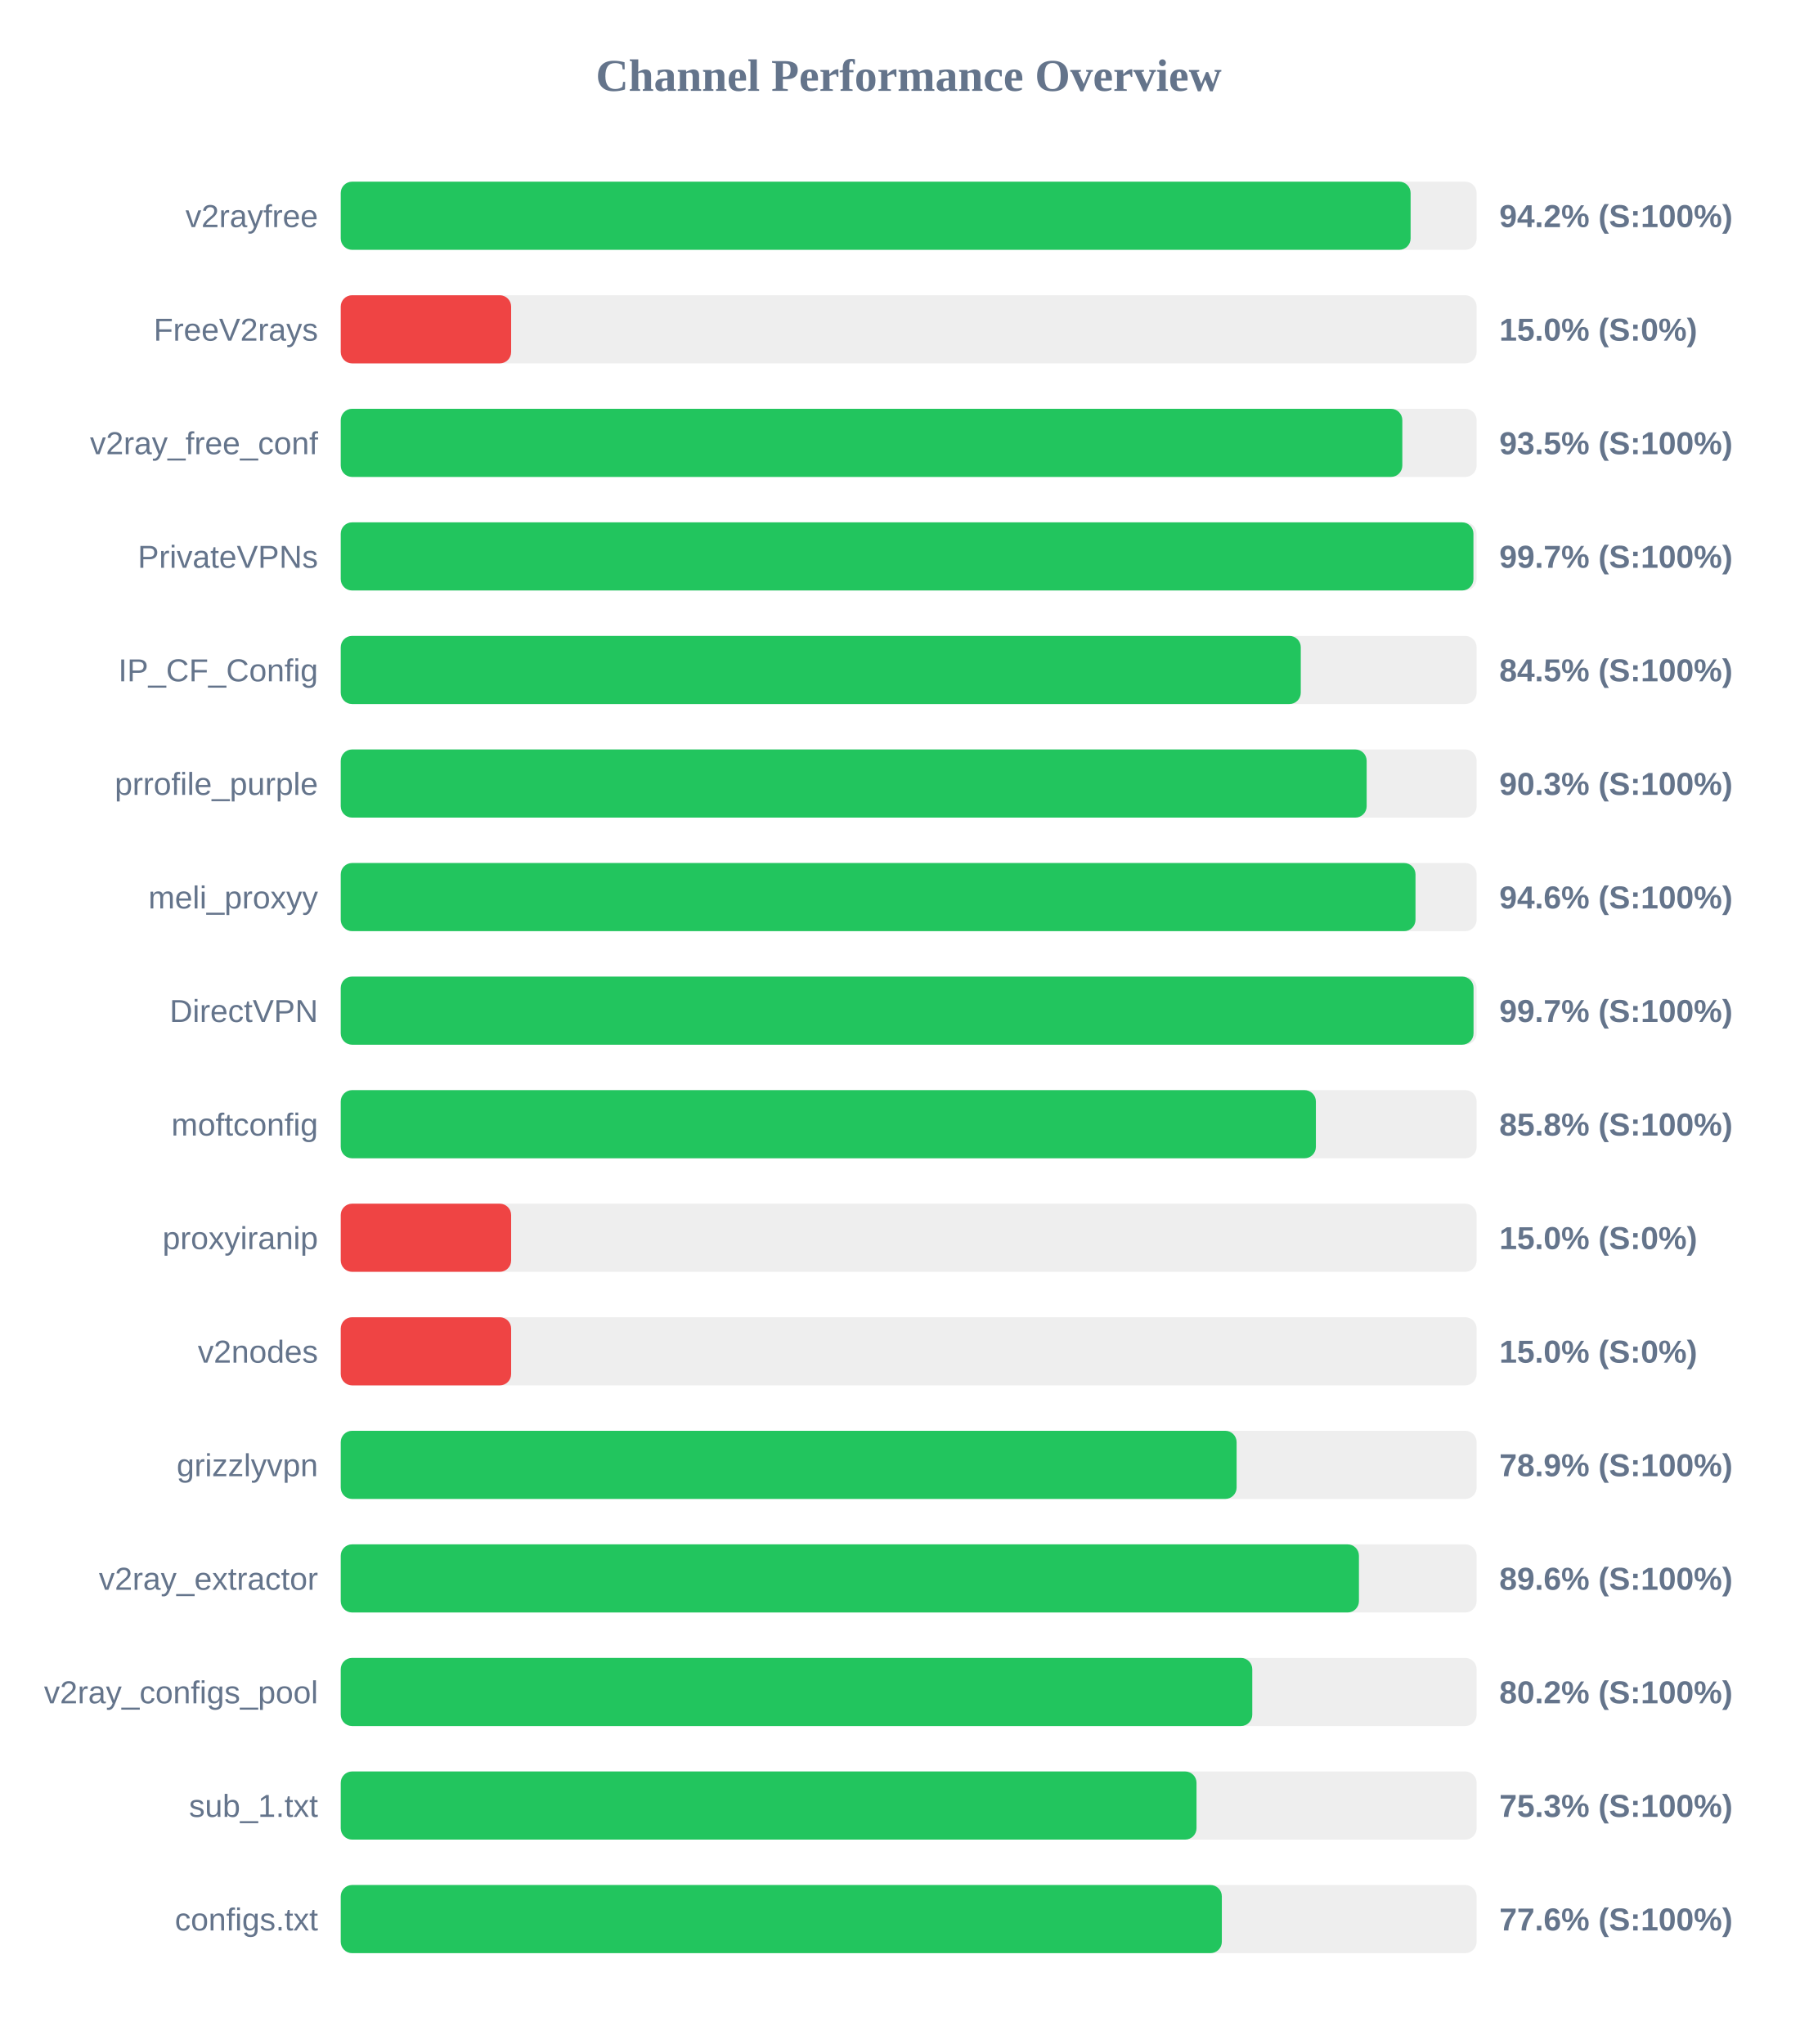
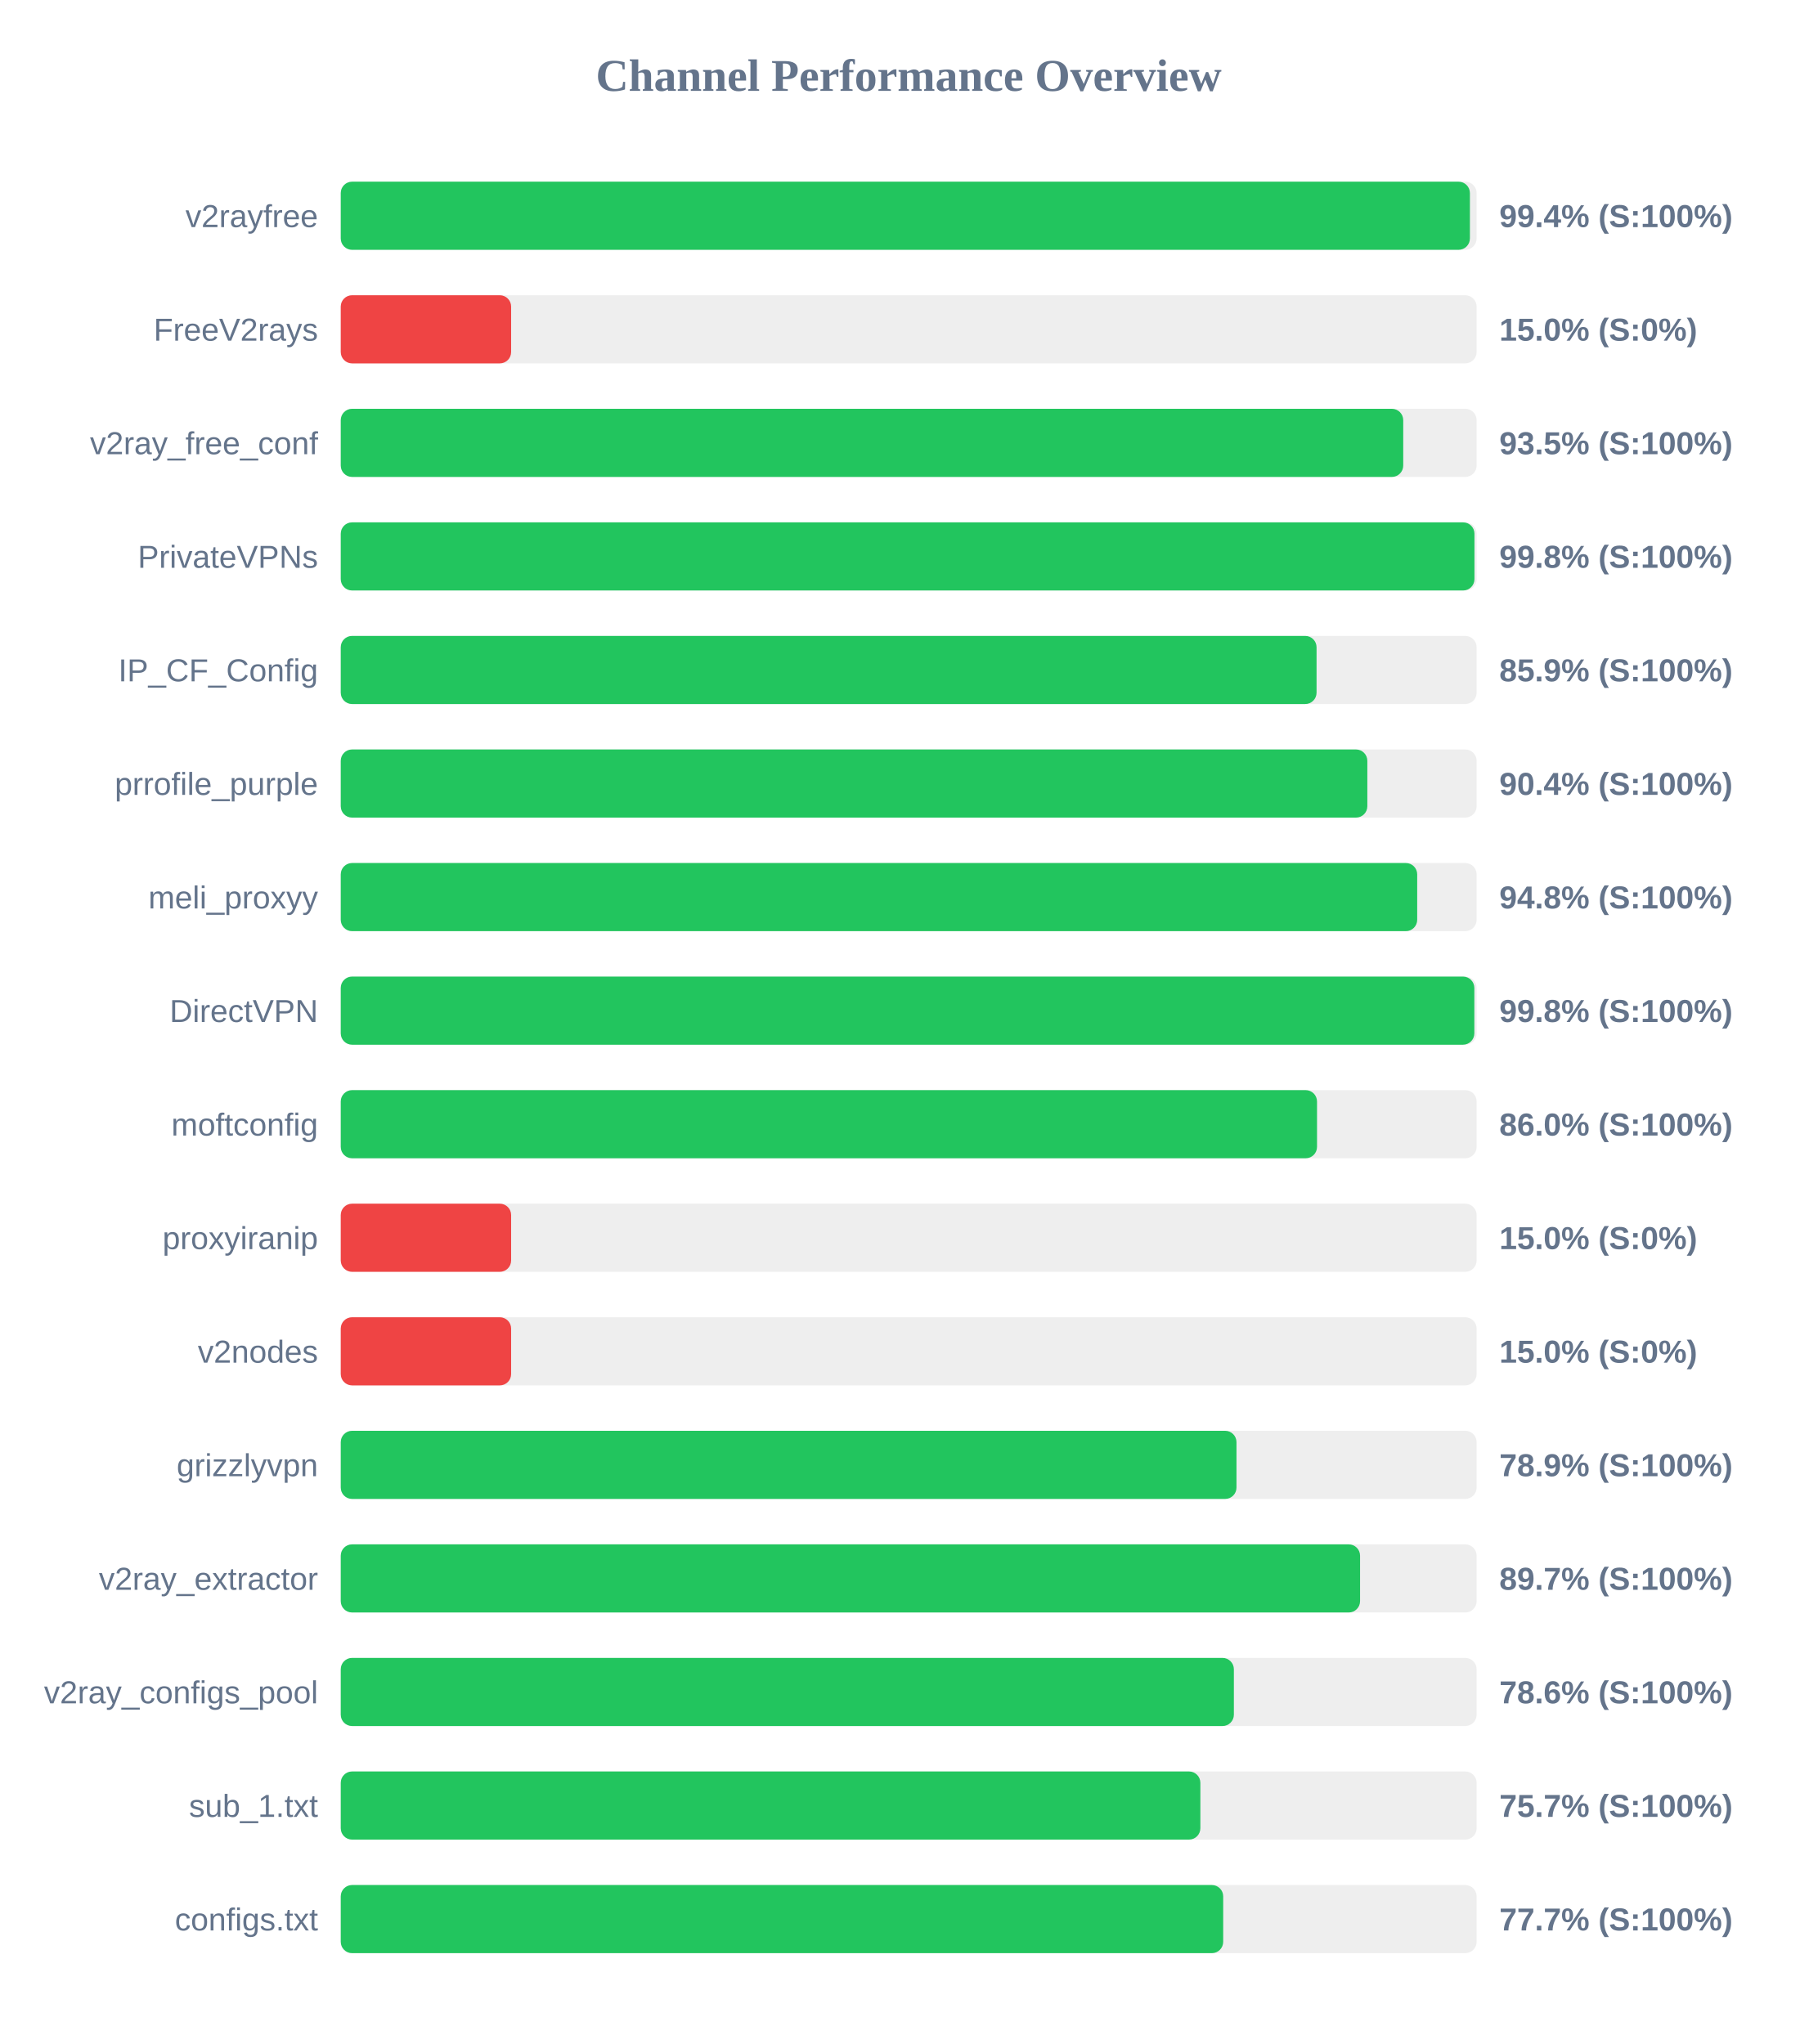
<svg xmlns="http://www.w3.org/2000/svg" width="800" height="900" version="1.1">
  <style>
        .row { font: 14px Arial; fill: #64748b; }
        .score { font: bold 14px Arial; fill: #64748b; }
    </style>
  <text x="400" y="40" text-anchor="middle" font-size="20px" font-weight="bold" fill="#64748b">Channel Performance Overview</text>
  <rect x="150" y="80" width="500" height="30" fill="#eee" rx="5" />
-   <rect x="150" y="80" width="470.95" height="30" fill="#22c55e" rx="5" />
+   <rect x="150" y="80" width="497.05" height="30" fill="#22c55e" rx="5" />
  <text x="140" y="100" text-anchor="end" class="row">v2rayfree</text>
-   <text x="660" y="100" text-anchor="start" class="score">94.2% (S:100%)</text>
+   <text x="660" y="100" text-anchor="start" class="score">99.4% (S:100%)</text>
  <rect x="150" y="130" width="500" height="30" fill="#eee" rx="5" />
  <rect x="150" y="130" width="75.0" height="30" fill="#ef4444" rx="5" />
  <text x="140" y="150" text-anchor="end" class="row">FreeV2rays</text>
  <text x="660" y="150" text-anchor="start" class="score">15.0% (S:0%)</text>
  <rect x="150" y="180" width="500" height="30" fill="#eee" rx="5" />
-   <rect x="150" y="180" width="467.3" height="30" fill="#22c55e" rx="5" />
+   <rect x="150" y="180" width="467.7" height="30" fill="#22c55e" rx="5" />
  <text x="140" y="200" text-anchor="end" class="row">v2ray_free_conf</text>
  <text x="660" y="200" text-anchor="start" class="score">93.5% (S:100%)</text>
  <rect x="150" y="230" width="500" height="30" fill="#eee" rx="5" />
-   <rect x="150" y="230" width="498.6" height="30" fill="#22c55e" rx="5" />
+   <rect x="150" y="230" width="499.05" height="30" fill="#22c55e" rx="5" />
  <text x="140" y="250" text-anchor="end" class="row">PrivateVPNs</text>
-   <text x="660" y="250" text-anchor="start" class="score">99.7% (S:100%)</text>
+   <text x="660" y="250" text-anchor="start" class="score">99.8% (S:100%)</text>
  <rect x="150" y="280" width="500" height="30" fill="#eee" rx="5" />
-   <rect x="150" y="280" width="422.6" height="30" fill="#22c55e" rx="5" />
+   <rect x="150" y="280" width="429.55" height="30" fill="#22c55e" rx="5" />
  <text x="140" y="300" text-anchor="end" class="row">IP_CF_Config</text>
-   <text x="660" y="300" text-anchor="start" class="score">84.5% (S:100%)</text>
+   <text x="660" y="300" text-anchor="start" class="score">85.9% (S:100%)</text>
  <rect x="150" y="330" width="500" height="30" fill="#eee" rx="5" />
-   <rect x="150" y="330" width="451.6" height="30" fill="#22c55e" rx="5" />
+   <rect x="150" y="330" width="451.9" height="30" fill="#22c55e" rx="5" />
  <text x="140" y="350" text-anchor="end" class="row">prrofile_purple</text>
-   <text x="660" y="350" text-anchor="start" class="score">90.3% (S:100%)</text>
+   <text x="660" y="350" text-anchor="start" class="score">90.4% (S:100%)</text>
  <rect x="150" y="380" width="500" height="30" fill="#eee" rx="5" />
-   <rect x="150" y="380" width="473.1" height="30" fill="#22c55e" rx="5" />
+   <rect x="150" y="380" width="473.85" height="30" fill="#22c55e" rx="5" />
  <text x="140" y="400" text-anchor="end" class="row">meli_proxyy</text>
-   <text x="660" y="400" text-anchor="start" class="score">94.6% (S:100%)</text>
+   <text x="660" y="400" text-anchor="start" class="score">94.8% (S:100%)</text>
  <rect x="150" y="430" width="500" height="30" fill="#eee" rx="5" />
-   <rect x="150" y="430" width="498.65" height="30" fill="#22c55e" rx="5" />
+   <rect x="150" y="430" width="499.0" height="30" fill="#22c55e" rx="5" />
  <text x="140" y="450" text-anchor="end" class="row">DirectVPN</text>
-   <text x="660" y="450" text-anchor="start" class="score">99.7% (S:100%)</text>
+   <text x="660" y="450" text-anchor="start" class="score">99.8% (S:100%)</text>
  <rect x="150" y="480" width="500" height="30" fill="#eee" rx="5" />
-   <rect x="150" y="480" width="429.25" height="30" fill="#22c55e" rx="5" />
+   <rect x="150" y="480" width="429.75" height="30" fill="#22c55e" rx="5" />
  <text x="140" y="500" text-anchor="end" class="row">moftconfig</text>
-   <text x="660" y="500" text-anchor="start" class="score">85.8% (S:100%)</text>
+   <text x="660" y="500" text-anchor="start" class="score">86.0% (S:100%)</text>
  <rect x="150" y="530" width="500" height="30" fill="#eee" rx="5" />
  <rect x="150" y="530" width="75.0" height="30" fill="#ef4444" rx="5" />
  <text x="140" y="550" text-anchor="end" class="row">proxyiranip</text>
  <text x="660" y="550" text-anchor="start" class="score">15.0% (S:0%)</text>
  <rect x="150" y="580" width="500" height="30" fill="#eee" rx="5" />
  <rect x="150" y="580" width="75.0" height="30" fill="#ef4444" rx="5" />
  <text x="140" y="600" text-anchor="end" class="row">v2nodes</text>
  <text x="660" y="600" text-anchor="start" class="score">15.0% (S:0%)</text>
  <rect x="150" y="630" width="500" height="30" fill="#eee" rx="5" />
-   <rect x="150" y="630" width="394.35" height="30" fill="#22c55e" rx="5" />
+   <rect x="150" y="630" width="394.3" height="30" fill="#22c55e" rx="5" />
  <text x="140" y="650" text-anchor="end" class="row">grizzlyvpn</text>
  <text x="660" y="650" text-anchor="start" class="score">78.9% (S:100%)</text>
  <rect x="150" y="680" width="500" height="30" fill="#eee" rx="5" />
-   <rect x="150" y="680" width="448.2" height="30" fill="#22c55e" rx="5" />
+   <rect x="150" y="680" width="448.7" height="30" fill="#22c55e" rx="5" />
  <text x="140" y="700" text-anchor="end" class="row">v2ray_extractor</text>
-   <text x="660" y="700" text-anchor="start" class="score">89.6% (S:100%)</text>
+   <text x="660" y="700" text-anchor="start" class="score">89.7% (S:100%)</text>
  <rect x="150" y="730" width="500" height="30" fill="#eee" rx="5" />
-   <rect x="150" y="730" width="401.25" height="30" fill="#22c55e" rx="5" />
+   <rect x="150" y="730" width="393.15" height="30" fill="#22c55e" rx="5" />
  <text x="140" y="750" text-anchor="end" class="row">v2ray_configs_pool</text>
-   <text x="660" y="750" text-anchor="start" class="score">80.2% (S:100%)</text>
+   <text x="660" y="750" text-anchor="start" class="score">78.6% (S:100%)</text>
  <rect x="150" y="780" width="500" height="30" fill="#eee" rx="5" />
-   <rect x="150" y="780" width="376.7" height="30" fill="#22c55e" rx="5" />
+   <rect x="150" y="780" width="378.4" height="30" fill="#22c55e" rx="5" />
  <text x="140" y="800" text-anchor="end" class="row">sub_1.txt</text>
-   <text x="660" y="800" text-anchor="start" class="score">75.3% (S:100%)</text>
+   <text x="660" y="800" text-anchor="start" class="score">75.7% (S:100%)</text>
  <rect x="150" y="830" width="500" height="30" fill="#eee" rx="5" />
-   <rect x="150" y="830" width="387.85" height="30" fill="#22c55e" rx="5" />
+   <rect x="150" y="830" width="388.45" height="30" fill="#22c55e" rx="5" />
  <text x="140" y="850" text-anchor="end" class="row">configs.txt</text>
-   <text x="660" y="850" text-anchor="start" class="score">77.6% (S:100%)</text>
+   <text x="660" y="850" text-anchor="start" class="score">77.7% (S:100%)</text>
</svg>
